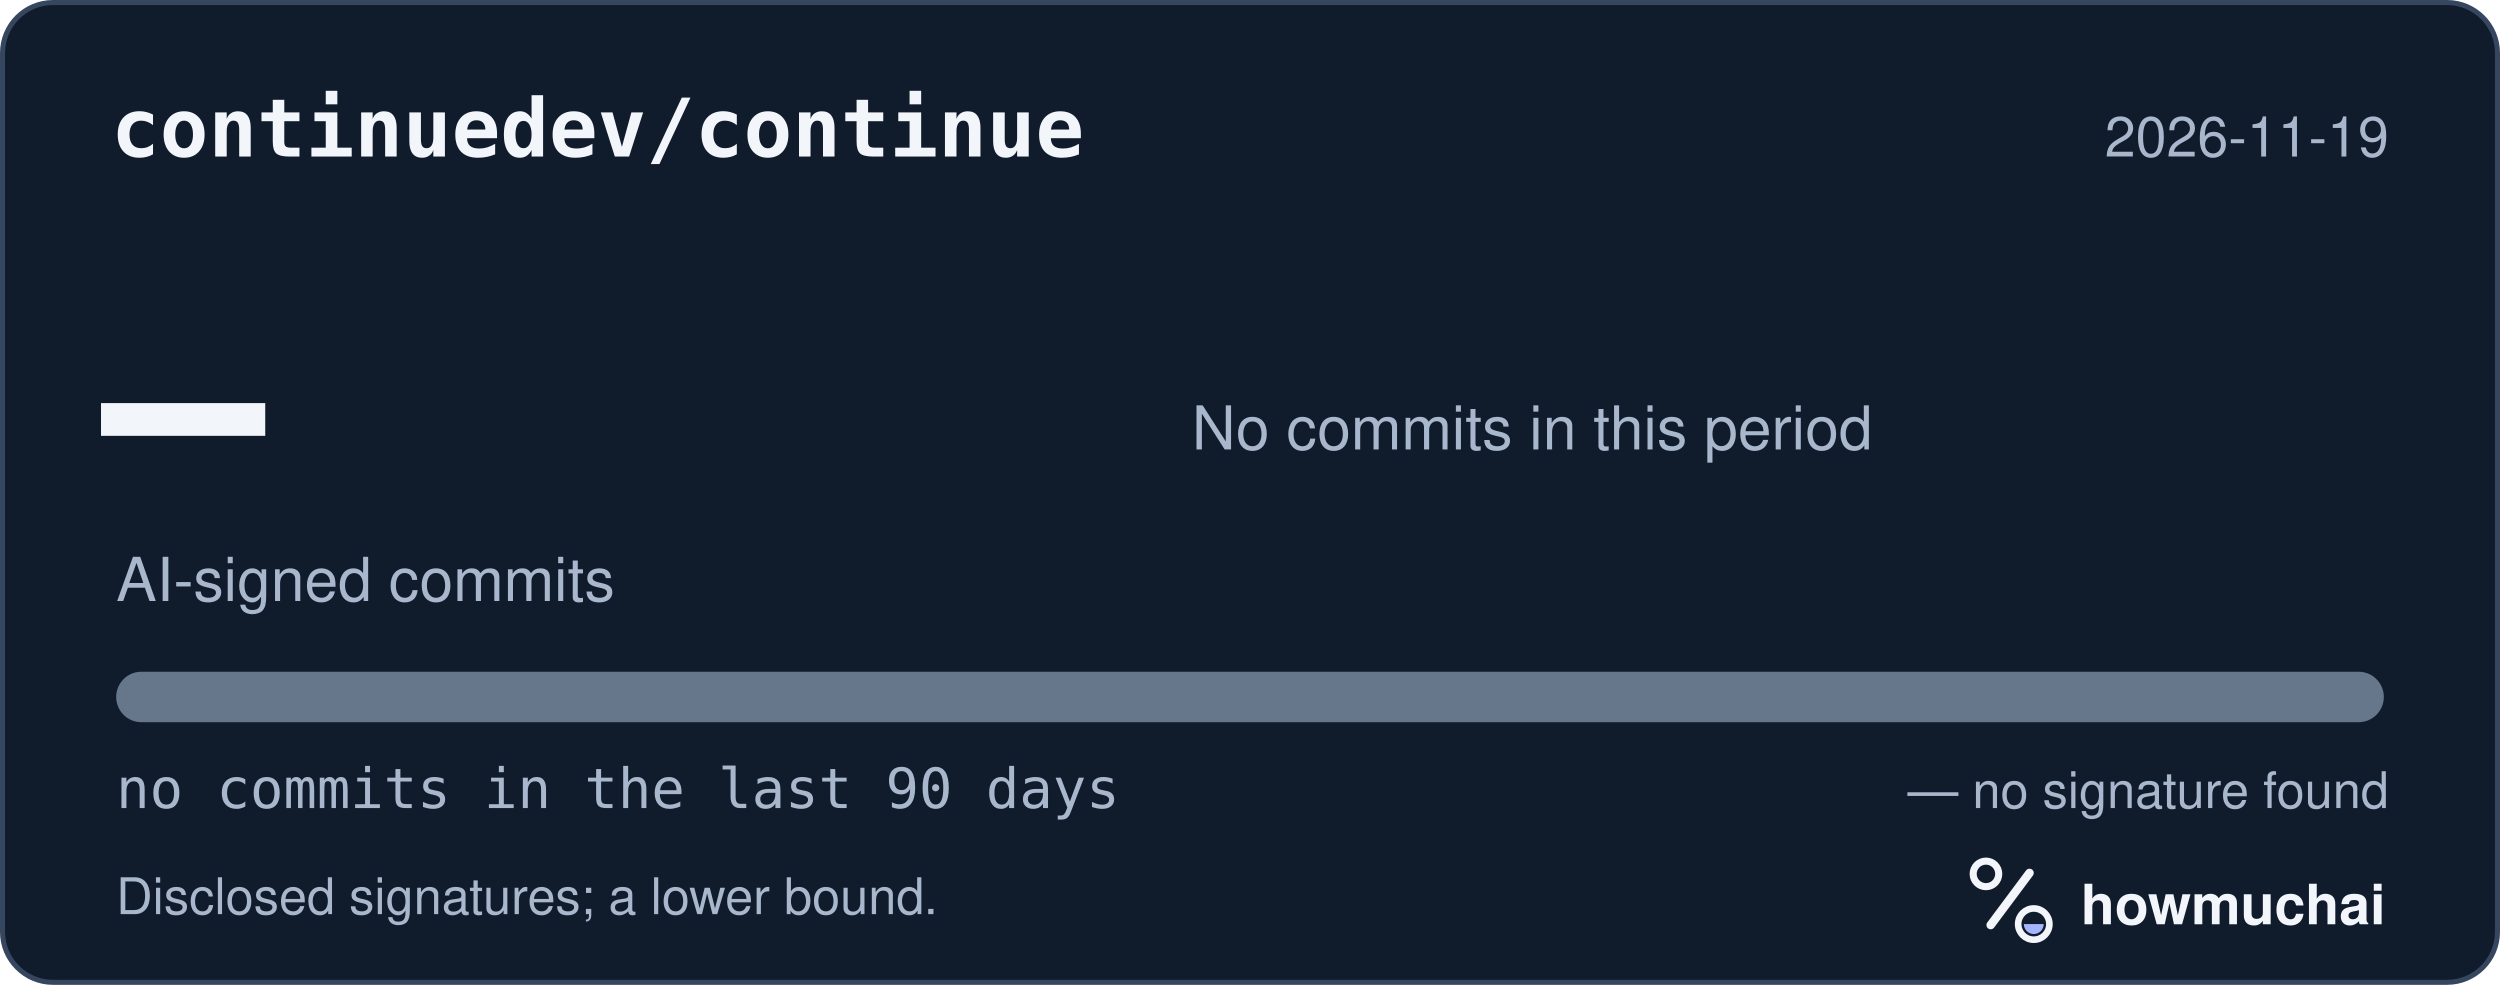
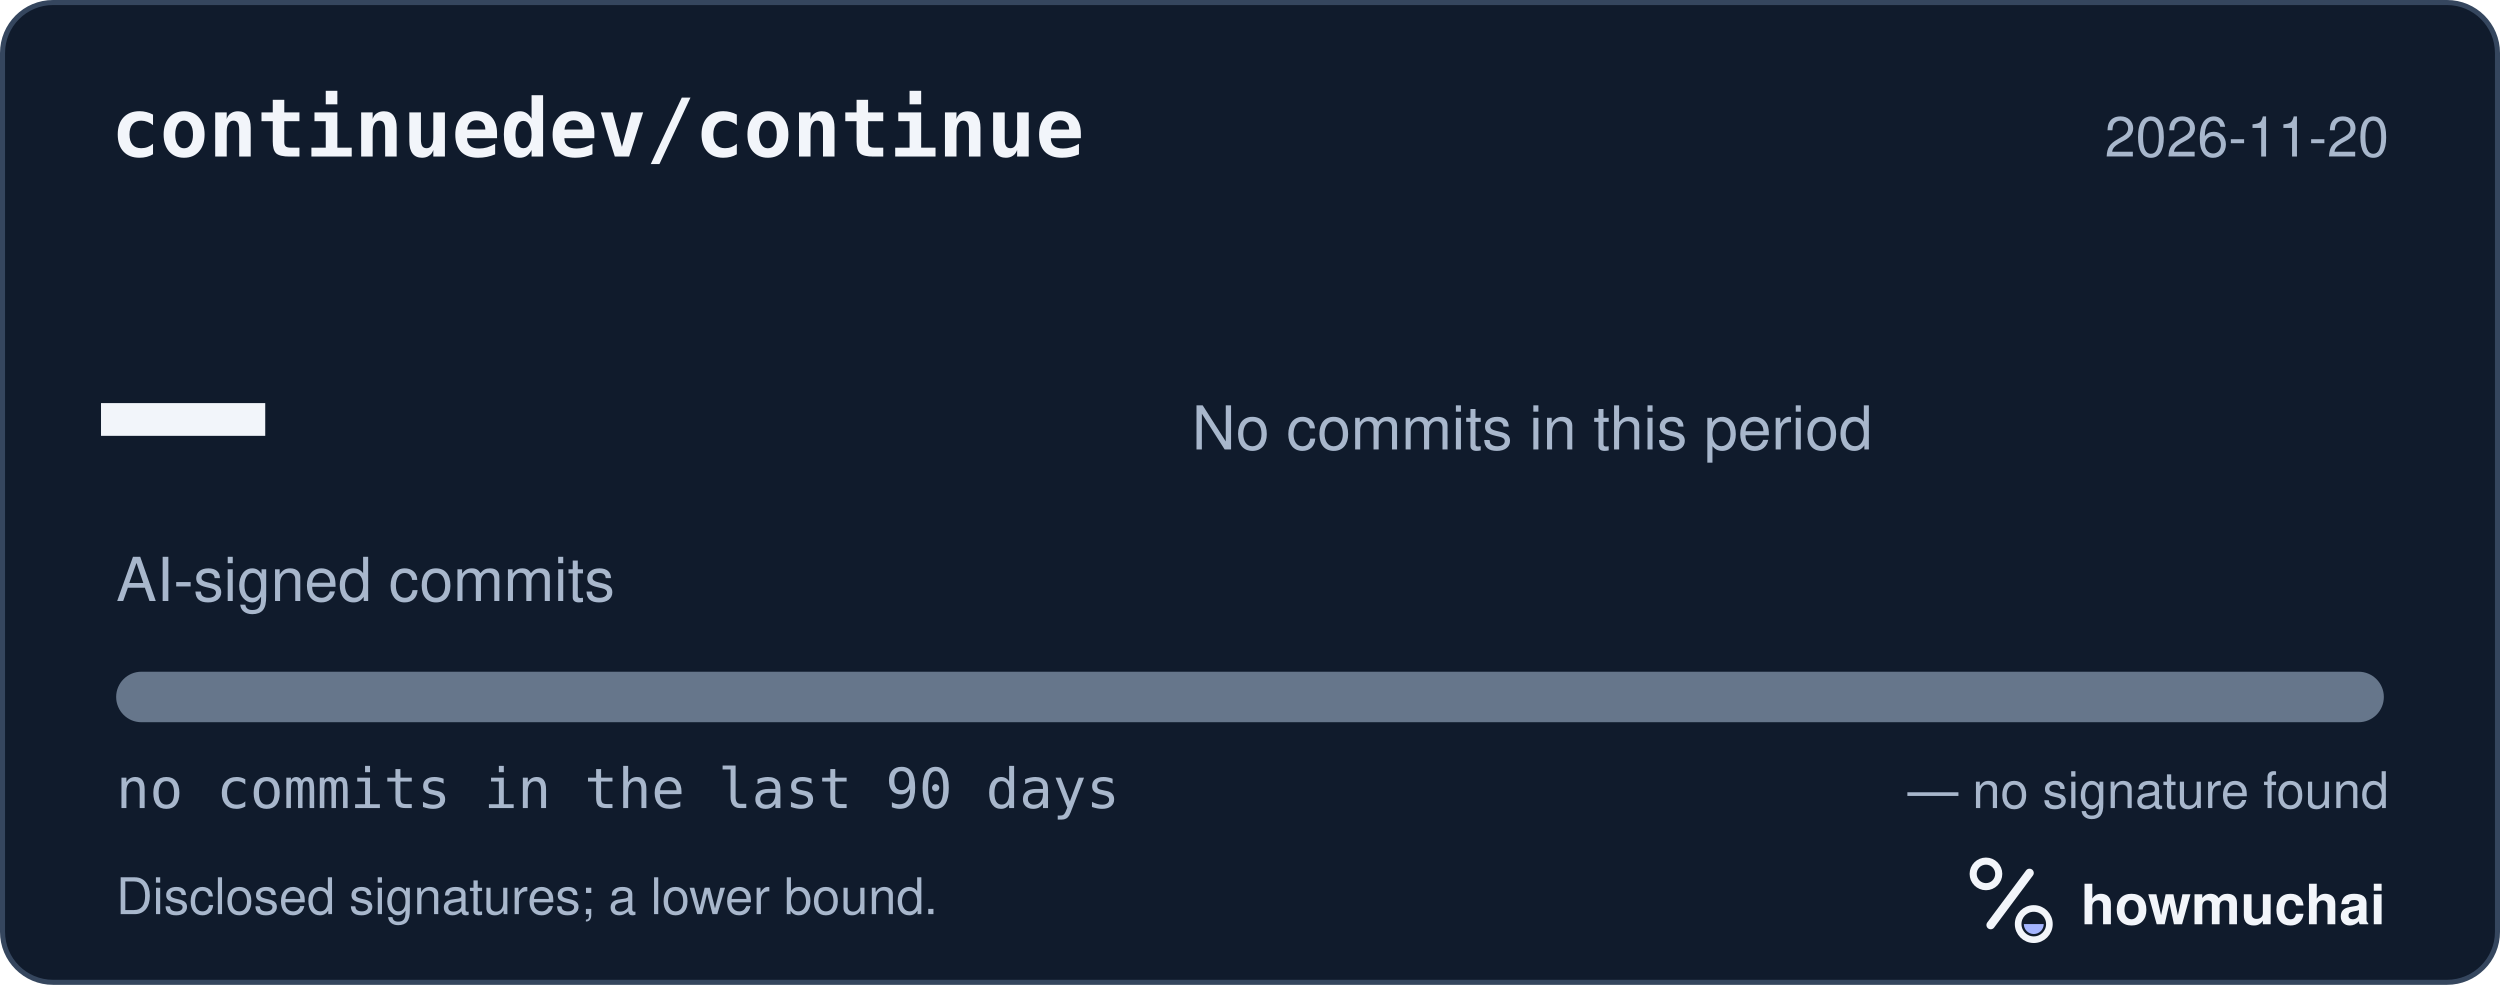
<svg xmlns="http://www.w3.org/2000/svg" width="495" height="195" viewBox="0 0 495 195" role="img" aria-labelledby="hm-t hm-d">
  <rect x="0.5" y="0.5" width="494" height="194" rx="10" fill="#101B2C" stroke="#35465E" />
  <text x="22" y="31" fill="#F2F5FA" font-family="ui-monospace, SF Mono, Menlo, Consolas, IBM Plex Mono, monospace" font-size="16" font-weight="600">continuedev/continue</text>
-   <text x="473" y="31" fill="#A8B7CC" font-family="-apple-system, BlinkMacSystemFont, Segoe UI, Helvetica, Arial, Fira Sans, sans-serif" font-size="11" text-anchor="end">2026-11-19</text>
+   <text x="473" y="31" fill="#A8B7CC" font-family="-apple-system, BlinkMacSystemFont, Segoe UI, Helvetica, Arial, Fira Sans, sans-serif" font-size="11" text-anchor="end">2026-11-20</text>
  <text x="20" y="98" fill="#F2F5FA" font-family="ui-monospace, SF Mono, Menlo, Consolas, IBM Plex Mono, monospace" font-size="54" font-weight="700">—</text>
  <text x="23" y="119" fill="#A8B7CC" font-family="-apple-system, BlinkMacSystemFont, Segoe UI, Helvetica, Arial, Fira Sans, sans-serif" font-size="12">AI-signed commits</text>
  <text x="236" y="89" fill="#A8B7CC" font-family="-apple-system, BlinkMacSystemFont, Segoe UI, Helvetica, Arial, Fira Sans, sans-serif" font-size="12">No commits in this period</text>
  <defs>
    <clipPath id="hm-bar">
      <rect x="23" y="133" width="449" height="10" rx="5" />
    </clipPath>
  </defs>
  <rect x="23" y="133" width="449" height="10" rx="5" fill="#66768B" />
  <g clip-path="url(#hm-bar)" />
  <text x="23" y="160" fill="#A8B7CC" font-family="ui-monospace, SF Mono, Menlo, Consolas, IBM Plex Mono, monospace" font-size="11">no commits in the last 90 days</text>
  <text x="473" y="160" fill="#A8B7CC" font-family="-apple-system, BlinkMacSystemFont, Segoe UI, Helvetica, Arial, Fira Sans, sans-serif" font-size="10" text-anchor="end">— no signature found</text>
  <text x="23" y="181" fill="#A8B7CC" font-family="-apple-system, BlinkMacSystemFont, Segoe UI, Helvetica, Arial, Fira Sans, sans-serif" font-size="10">Disclosed signatures; a lower bound.</text>
  <g transform="translate(386 166) scale(0.046875)">
    <circle cx="154" cy="150" r="54" fill="none" stroke="#F2F5FA" stroke-width="30" />
    <path d="M174 366 338 146" fill="none" stroke="#F2F5FA" stroke-width="36" stroke-linecap="round" />
    <circle cx="356" cy="362" r="66" fill="none" stroke="#F2F5FA" stroke-width="28" />
    <path d="M314 362a42 42 0 0 0 84 0Z" fill="#A4B5FF" />
  </g>
  <text x="412" y="183" fill="#F2F5FA" font-family="-apple-system, BlinkMacSystemFont, Segoe UI, Helvetica, Arial, Fira Sans, sans-serif" font-size="11" font-weight="650">howmuchai</text>
</svg>
